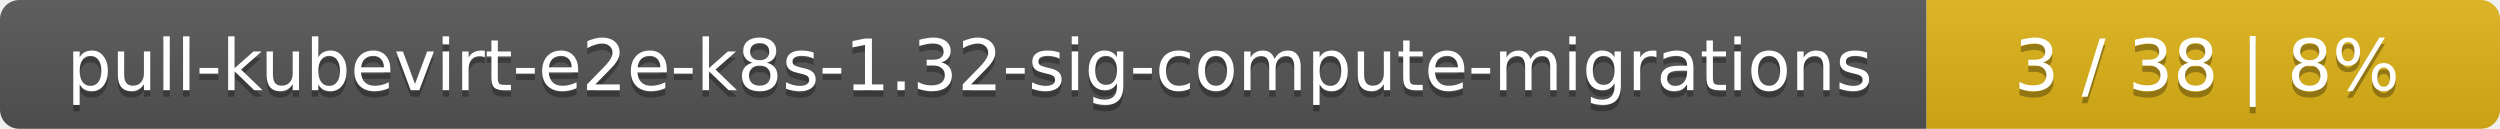
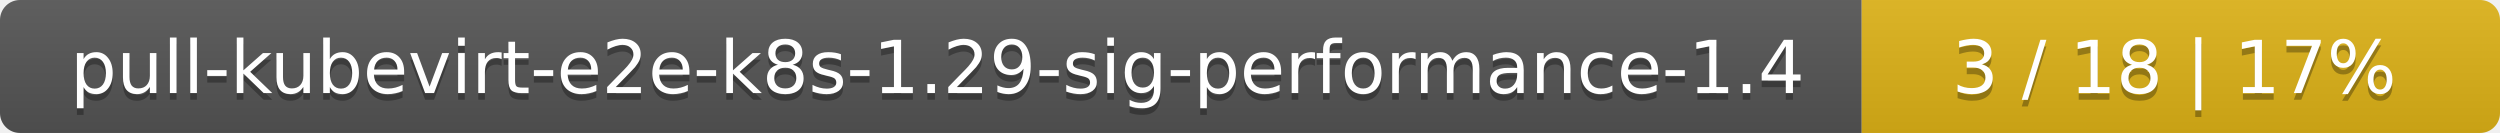
- <svg xmlns="http://www.w3.org/2000/svg" width="388" height="20">
+ <svg xmlns="http://www.w3.org/2000/svg" width="376" height="20">
  <linearGradient id="smooth" x2="0" y2="100%">
    <stop offset="0" stop-color="#bbb" stop-opacity=".1" />
    <stop offset="1" stop-opacity=".1" />
  </linearGradient>
  <mask id="round">
-     <rect width="388" height="20" rx="3" fill="#fff" />
+     <rect width="376" height="20" rx="3" fill="#fff" />
  </mask>
  <g mask="url(#round)">
-     <rect width="299" height="20" fill="#555" />
-     <rect x="299" width="89" height="20" fill="#dfb317" />
-     <rect width="388" height="20" fill="url(#smooth)" />
+     <rect width="280" height="20" fill="#555" />
+     <rect x="280" width="96" height="20" fill="#dfb317" />
+     <rect width="376" height="20" fill="url(#smooth)" />
  </g>
  <g fill="#fff" text-anchor="middle" font-family="DejaVu Sans,Verdana,Geneva,sans-serif" font-size="11">
-     <text x="150.5" y="15" fill="#010101" fill-opacity=".3">pull-kubevirt-e2e-k8s-1.32-sig-compute-migrations</text>
-     <text x="150.5" y="14">pull-kubevirt-e2e-k8s-1.32-sig-compute-migrations</text>
-     <text x="342.5" y="15" fill="#010101" fill-opacity=".3">3 / 38    |    8%</text>
-     <text x="342.5" y="14">3 / 38    |    8%</text>
+     <text x="141" y="15" fill="#010101" fill-opacity=".3">pull-kubevirt-e2e-k8s-1.29-sig-performance-1.4</text>
+     <text x="141" y="14">pull-kubevirt-e2e-k8s-1.29-sig-performance-1.4</text>
+     <text x="327" y="15" fill="#010101" fill-opacity=".3">3 / 18    |    17%</text>
+     <text x="327" y="14">3 / 18    |    17%</text>
  </g>
</svg>
